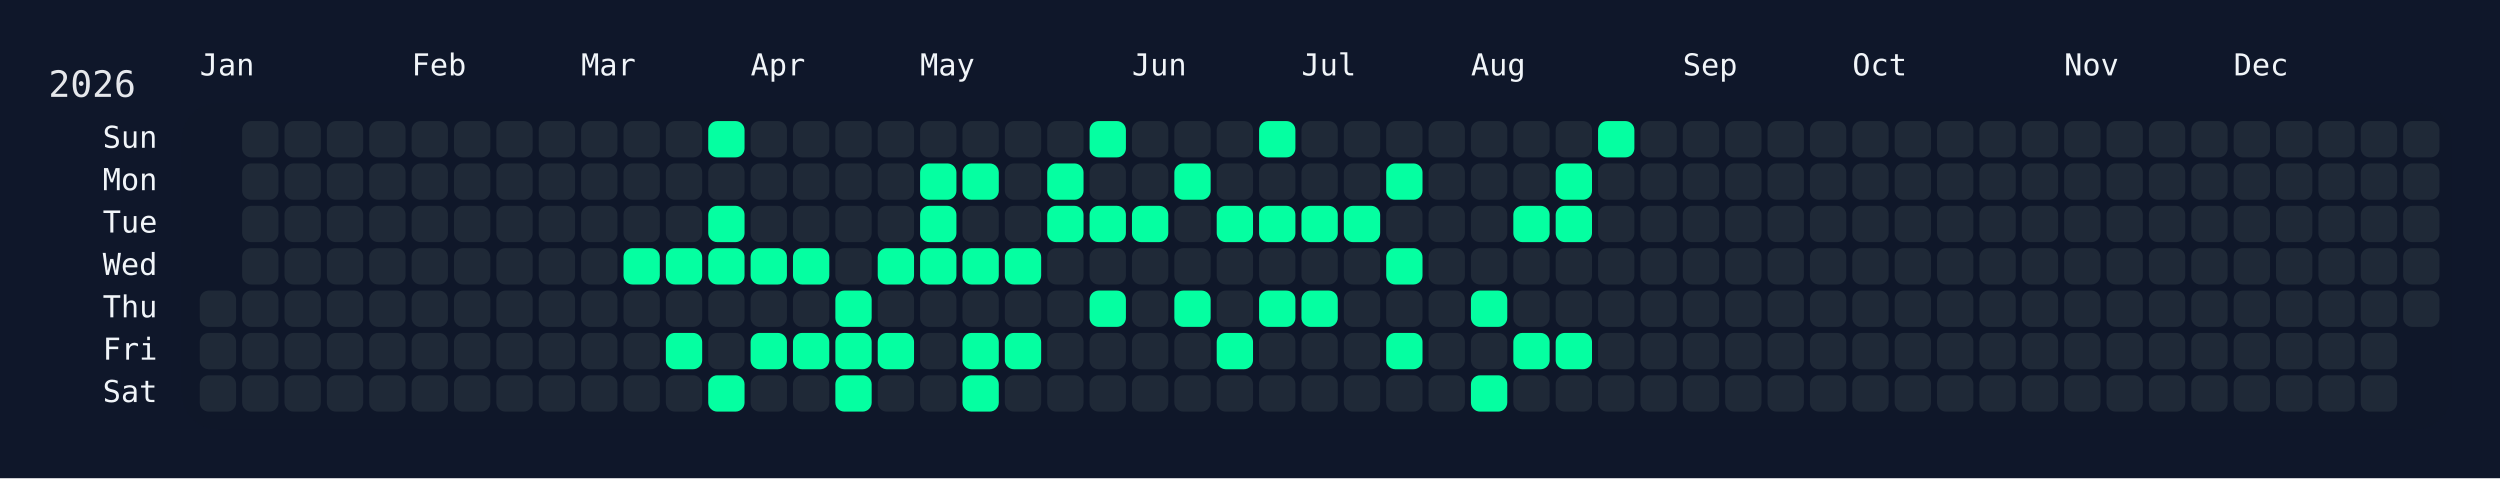
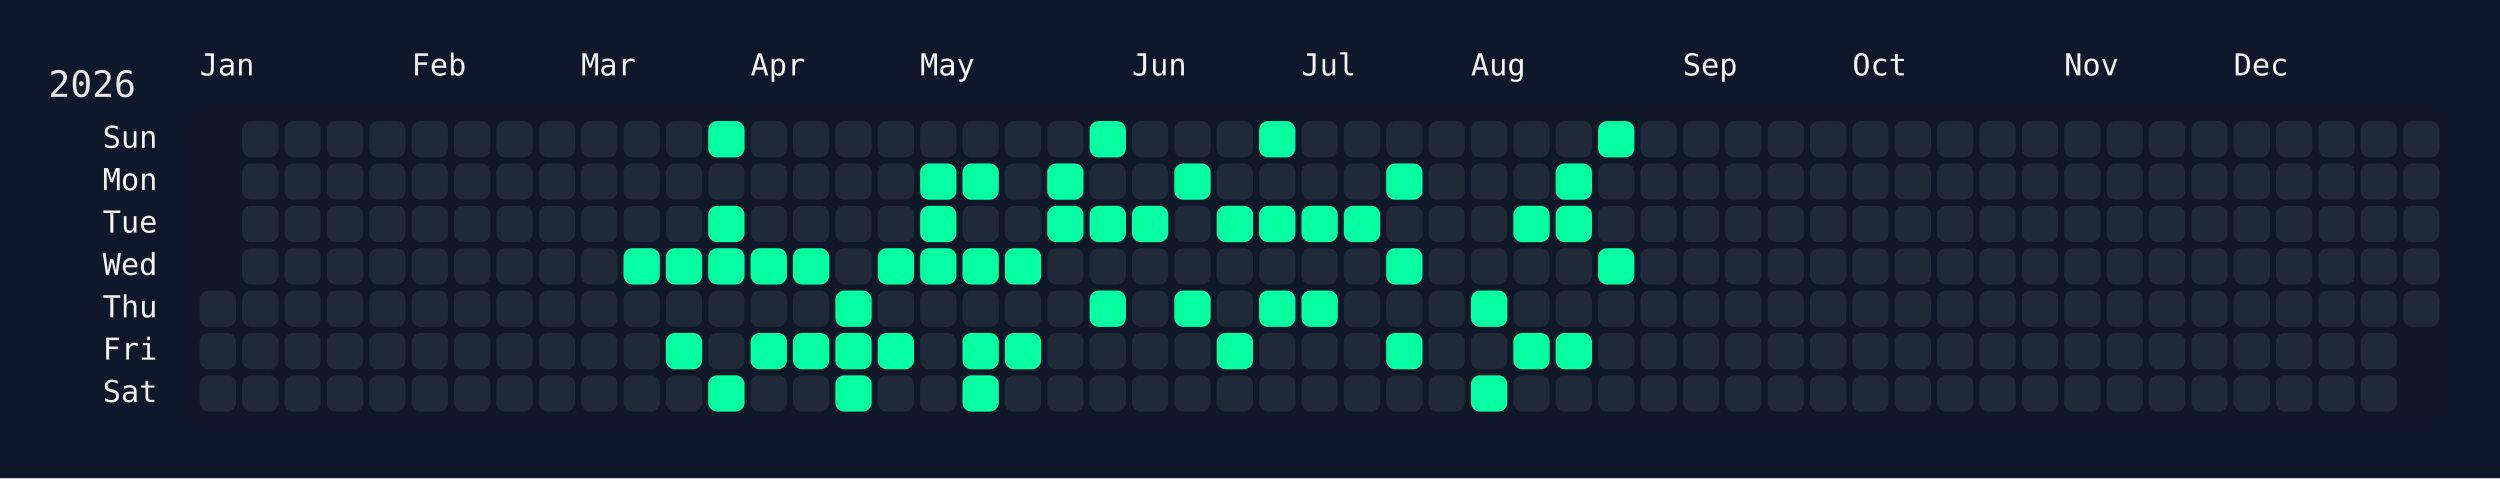
<svg xmlns="http://www.w3.org/2000/svg" width="826" height="158" viewBox="0 0 826 158">
  <rect width="826" height="158" fill="#0f172a" />
  <rect x="60" y="34" width="750" height="108" rx="12" ry="12" fill="rgba(15, 23, 42, 0.8)" />
  <text x="16" y="32" font-size="12" fill="#e5e7eb" font-family="JetBrains Mono, ui-monospace, SFMono-Regular, Menlo, Monaco, Consolas, monospace">2026</text>
  <text x="66" y="18" font-size="10" fill="#f1f5f9" font-family="JetBrains Mono, ui-monospace, SFMono-Regular, Menlo, Monaco, Consolas, monospace" dominant-baseline="hanging">Jan</text>
  <text x="136" y="18" font-size="10" fill="#f1f5f9" font-family="JetBrains Mono, ui-monospace, SFMono-Regular, Menlo, Monaco, Consolas, monospace" dominant-baseline="hanging">Feb</text>
  <text x="192" y="18" font-size="10" fill="#f1f5f9" font-family="JetBrains Mono, ui-monospace, SFMono-Regular, Menlo, Monaco, Consolas, monospace" dominant-baseline="hanging">Mar</text>
  <text x="248" y="18" font-size="10" fill="#f1f5f9" font-family="JetBrains Mono, ui-monospace, SFMono-Regular, Menlo, Monaco, Consolas, monospace" dominant-baseline="hanging">Apr</text>
  <text x="304" y="18" font-size="10" fill="#f1f5f9" font-family="JetBrains Mono, ui-monospace, SFMono-Regular, Menlo, Monaco, Consolas, monospace" dominant-baseline="hanging">May</text>
  <text x="374" y="18" font-size="10" fill="#f1f5f9" font-family="JetBrains Mono, ui-monospace, SFMono-Regular, Menlo, Monaco, Consolas, monospace" dominant-baseline="hanging">Jun</text>
  <text x="430" y="18" font-size="10" fill="#f1f5f9" font-family="JetBrains Mono, ui-monospace, SFMono-Regular, Menlo, Monaco, Consolas, monospace" dominant-baseline="hanging">Jul</text>
  <text x="486" y="18" font-size="10" fill="#f1f5f9" font-family="JetBrains Mono, ui-monospace, SFMono-Regular, Menlo, Monaco, Consolas, monospace" dominant-baseline="hanging">Aug</text>
  <text x="556" y="18" font-size="10" fill="#f1f5f9" font-family="JetBrains Mono, ui-monospace, SFMono-Regular, Menlo, Monaco, Consolas, monospace" dominant-baseline="hanging">Sep</text>
  <text x="612" y="18" font-size="10" fill="#f1f5f9" font-family="JetBrains Mono, ui-monospace, SFMono-Regular, Menlo, Monaco, Consolas, monospace" dominant-baseline="hanging">Oct</text>
  <text x="682" y="18" font-size="10" fill="#f1f5f9" font-family="JetBrains Mono, ui-monospace, SFMono-Regular, Menlo, Monaco, Consolas, monospace" dominant-baseline="hanging">Nov</text>
  <text x="738" y="18" font-size="10" fill="#f1f5f9" font-family="JetBrains Mono, ui-monospace, SFMono-Regular, Menlo, Monaco, Consolas, monospace" dominant-baseline="hanging">Dec</text>
  <text x="52" y="46.0" font-size="10" fill="#f1f5f9" font-family="JetBrains Mono, ui-monospace, SFMono-Regular, Menlo, Monaco, Consolas, monospace" text-anchor="end" dominant-baseline="middle">Sun</text>
  <text x="52" y="60.0" font-size="10" fill="#f1f5f9" font-family="JetBrains Mono, ui-monospace, SFMono-Regular, Menlo, Monaco, Consolas, monospace" text-anchor="end" dominant-baseline="middle">Mon</text>
  <text x="52" y="74.0" font-size="10" fill="#f1f5f9" font-family="JetBrains Mono, ui-monospace, SFMono-Regular, Menlo, Monaco, Consolas, monospace" text-anchor="end" dominant-baseline="middle">Tue</text>
  <text x="52" y="88.0" font-size="10" fill="#f1f5f9" font-family="JetBrains Mono, ui-monospace, SFMono-Regular, Menlo, Monaco, Consolas, monospace" text-anchor="end" dominant-baseline="middle">Wed</text>
  <text x="52" y="102.0" font-size="10" fill="#f1f5f9" font-family="JetBrains Mono, ui-monospace, SFMono-Regular, Menlo, Monaco, Consolas, monospace" text-anchor="end" dominant-baseline="middle">Thu</text>
  <text x="52" y="116.0" font-size="10" fill="#f1f5f9" font-family="JetBrains Mono, ui-monospace, SFMono-Regular, Menlo, Monaco, Consolas, monospace" text-anchor="end" dominant-baseline="middle">Fri</text>
  <text x="52" y="130.0" font-size="10" fill="#f1f5f9" font-family="JetBrains Mono, ui-monospace, SFMono-Regular, Menlo, Monaco, Consolas, monospace" text-anchor="end" dominant-baseline="middle">Sat</text>
  <g transform="translate(66,40)">
    <rect x="0" y="56" width="12" height="12" rx="3" ry="3" fill="#1f2937" data-date="2026-01-01" />
    <rect x="0" y="70" width="12" height="12" rx="3" ry="3" fill="#1f2937" data-date="2026-01-02" />
    <rect x="0" y="84" width="12" height="12" rx="3" ry="3" fill="#1f2937" data-date="2026-01-03" />
    <rect x="14" y="0" width="12" height="12" rx="3" ry="3" fill="#1f2937" data-date="2026-01-04" />
    <rect x="14" y="14" width="12" height="12" rx="3" ry="3" fill="#1f2937" data-date="2026-01-05" />
    <rect x="14" y="28" width="12" height="12" rx="3" ry="3" fill="#1f2937" data-date="2026-01-06" />
    <rect x="14" y="42" width="12" height="12" rx="3" ry="3" fill="#1f2937" data-date="2026-01-07" />
    <rect x="14" y="56" width="12" height="12" rx="3" ry="3" fill="#1f2937" data-date="2026-01-08" />
    <rect x="14" y="70" width="12" height="12" rx="3" ry="3" fill="#1f2937" data-date="2026-01-09" />
    <rect x="14" y="84" width="12" height="12" rx="3" ry="3" fill="#1f2937" data-date="2026-01-10" />
    <rect x="28" y="0" width="12" height="12" rx="3" ry="3" fill="#1f2937" data-date="2026-01-11" />
    <rect x="28" y="14" width="12" height="12" rx="3" ry="3" fill="#1f2937" data-date="2026-01-12" />
    <rect x="28" y="28" width="12" height="12" rx="3" ry="3" fill="#1f2937" data-date="2026-01-13" />
    <rect x="28" y="42" width="12" height="12" rx="3" ry="3" fill="#1f2937" data-date="2026-01-14" />
    <rect x="28" y="56" width="12" height="12" rx="3" ry="3" fill="#1f2937" data-date="2026-01-15" />
    <rect x="28" y="70" width="12" height="12" rx="3" ry="3" fill="#1f2937" data-date="2026-01-16" />
    <rect x="28" y="84" width="12" height="12" rx="3" ry="3" fill="#1f2937" data-date="2026-01-17" />
    <rect x="42" y="0" width="12" height="12" rx="3" ry="3" fill="#1f2937" data-date="2026-01-18" />
    <rect x="42" y="14" width="12" height="12" rx="3" ry="3" fill="#1f2937" data-date="2026-01-19" />
    <rect x="42" y="28" width="12" height="12" rx="3" ry="3" fill="#1f2937" data-date="2026-01-20" />
    <rect x="42" y="42" width="12" height="12" rx="3" ry="3" fill="#1f2937" data-date="2026-01-21" />
    <rect x="42" y="56" width="12" height="12" rx="3" ry="3" fill="#1f2937" data-date="2026-01-22" />
    <rect x="42" y="70" width="12" height="12" rx="3" ry="3" fill="#1f2937" data-date="2026-01-23" />
    <rect x="42" y="84" width="12" height="12" rx="3" ry="3" fill="#1f2937" data-date="2026-01-24" />
    <rect x="56" y="0" width="12" height="12" rx="3" ry="3" fill="#1f2937" data-date="2026-01-25" />
    <rect x="56" y="14" width="12" height="12" rx="3" ry="3" fill="#1f2937" data-date="2026-01-26" />
    <rect x="56" y="28" width="12" height="12" rx="3" ry="3" fill="#1f2937" data-date="2026-01-27" />
    <rect x="56" y="42" width="12" height="12" rx="3" ry="3" fill="#1f2937" data-date="2026-01-28" />
    <rect x="56" y="56" width="12" height="12" rx="3" ry="3" fill="#1f2937" data-date="2026-01-29" />
    <rect x="56" y="70" width="12" height="12" rx="3" ry="3" fill="#1f2937" data-date="2026-01-30" />
    <rect x="56" y="84" width="12" height="12" rx="3" ry="3" fill="#1f2937" data-date="2026-01-31" />
    <rect x="70" y="0" width="12" height="12" rx="3" ry="3" fill="#1f2937" data-date="2026-02-01" />
    <rect x="70" y="14" width="12" height="12" rx="3" ry="3" fill="#1f2937" data-date="2026-02-02" />
    <rect x="70" y="28" width="12" height="12" rx="3" ry="3" fill="#1f2937" data-date="2026-02-03" />
    <rect x="70" y="42" width="12" height="12" rx="3" ry="3" fill="#1f2937" data-date="2026-02-04" />
    <rect x="70" y="56" width="12" height="12" rx="3" ry="3" fill="#1f2937" data-date="2026-02-05" />
    <rect x="70" y="70" width="12" height="12" rx="3" ry="3" fill="#1f2937" data-date="2026-02-06" />
    <rect x="70" y="84" width="12" height="12" rx="3" ry="3" fill="#1f2937" data-date="2026-02-07" />
    <rect x="84" y="0" width="12" height="12" rx="3" ry="3" fill="#1f2937" data-date="2026-02-08" />
    <rect x="84" y="14" width="12" height="12" rx="3" ry="3" fill="#1f2937" data-date="2026-02-09" />
    <rect x="84" y="28" width="12" height="12" rx="3" ry="3" fill="#1f2937" data-date="2026-02-10" />
    <rect x="84" y="42" width="12" height="12" rx="3" ry="3" fill="#1f2937" data-date="2026-02-11" />
    <rect x="84" y="56" width="12" height="12" rx="3" ry="3" fill="#1f2937" data-date="2026-02-12" />
    <rect x="84" y="70" width="12" height="12" rx="3" ry="3" fill="#1f2937" data-date="2026-02-13" />
    <rect x="84" y="84" width="12" height="12" rx="3" ry="3" fill="#1f2937" data-date="2026-02-14" />
    <rect x="98" y="0" width="12" height="12" rx="3" ry="3" fill="#1f2937" data-date="2026-02-15" />
    <rect x="98" y="14" width="12" height="12" rx="3" ry="3" fill="#1f2937" data-date="2026-02-16" />
    <rect x="98" y="28" width="12" height="12" rx="3" ry="3" fill="#1f2937" data-date="2026-02-17" />
    <rect x="98" y="42" width="12" height="12" rx="3" ry="3" fill="#1f2937" data-date="2026-02-18" />
    <rect x="98" y="56" width="12" height="12" rx="3" ry="3" fill="#1f2937" data-date="2026-02-19" />
    <rect x="98" y="70" width="12" height="12" rx="3" ry="3" fill="#1f2937" data-date="2026-02-20" />
    <rect x="98" y="84" width="12" height="12" rx="3" ry="3" fill="#1f2937" data-date="2026-02-21" />
    <rect x="112" y="0" width="12" height="12" rx="3" ry="3" fill="#1f2937" data-date="2026-02-22" />
    <rect x="112" y="14" width="12" height="12" rx="3" ry="3" fill="#1f2937" data-date="2026-02-23" />
    <rect x="112" y="28" width="12" height="12" rx="3" ry="3" fill="#1f2937" data-date="2026-02-24" />
    <rect x="112" y="42" width="12" height="12" rx="3" ry="3" fill="#1f2937" data-date="2026-02-25" />
    <rect x="112" y="56" width="12" height="12" rx="3" ry="3" fill="#1f2937" data-date="2026-02-26" />
    <rect x="112" y="70" width="12" height="12" rx="3" ry="3" fill="#1f2937" data-date="2026-02-27" />
    <rect x="112" y="84" width="12" height="12" rx="3" ry="3" fill="#1f2937" data-date="2026-02-28" />
    <rect x="126" y="0" width="12" height="12" rx="3" ry="3" fill="#1f2937" data-date="2026-03-01" />
    <rect x="126" y="14" width="12" height="12" rx="3" ry="3" fill="#1f2937" data-date="2026-03-02" />
    <rect x="126" y="28" width="12" height="12" rx="3" ry="3" fill="#1f2937" data-date="2026-03-03" />
    <rect x="126" y="42" width="12" height="12" rx="3" ry="3" fill="#1f2937" data-date="2026-03-04" />
    <rect x="126" y="56" width="12" height="12" rx="3" ry="3" fill="#1f2937" data-date="2026-03-05" />
    <rect x="126" y="70" width="12" height="12" rx="3" ry="3" fill="#1f2937" data-date="2026-03-06" />
    <rect x="126" y="84" width="12" height="12" rx="3" ry="3" fill="#1f2937" data-date="2026-03-07" />
    <rect x="140" y="0" width="12" height="12" rx="3" ry="3" fill="#1f2937" data-date="2026-03-08" />
    <rect x="140" y="14" width="12" height="12" rx="3" ry="3" fill="#1f2937" data-date="2026-03-09" />
    <rect x="140" y="28" width="12" height="12" rx="3" ry="3" fill="#1f2937" data-date="2026-03-10" />
    <rect x="140" y="42" width="12" height="12" rx="3" ry="3" fill="#05ffa1" data-date="2026-03-11" />
    <rect x="140" y="56" width="12" height="12" rx="3" ry="3" fill="#1f2937" data-date="2026-03-12" />
    <rect x="140" y="70" width="12" height="12" rx="3" ry="3" fill="#1f2937" data-date="2026-03-13" />
    <rect x="140" y="84" width="12" height="12" rx="3" ry="3" fill="#1f2937" data-date="2026-03-14" />
    <rect x="154" y="0" width="12" height="12" rx="3" ry="3" fill="#1f2937" data-date="2026-03-15" />
    <rect x="154" y="14" width="12" height="12" rx="3" ry="3" fill="#1f2937" data-date="2026-03-16" />
    <rect x="154" y="28" width="12" height="12" rx="3" ry="3" fill="#1f2937" data-date="2026-03-17" />
    <rect x="154" y="42" width="12" height="12" rx="3" ry="3" fill="#05ffa1" data-date="2026-03-18" />
    <rect x="154" y="56" width="12" height="12" rx="3" ry="3" fill="#1f2937" data-date="2026-03-19" />
    <rect x="154" y="70" width="12" height="12" rx="3" ry="3" fill="#05ffa1" data-date="2026-03-20" />
    <rect x="154" y="84" width="12" height="12" rx="3" ry="3" fill="#1f2937" data-date="2026-03-21" />
    <rect x="168" y="0" width="12" height="12" rx="3" ry="3" fill="#05ffa1" data-date="2026-03-22" />
    <rect x="168" y="14" width="12" height="12" rx="3" ry="3" fill="#1f2937" data-date="2026-03-23" />
    <rect x="168" y="28" width="12" height="12" rx="3" ry="3" fill="#05ffa1" data-date="2026-03-24" />
    <rect x="168" y="42" width="12" height="12" rx="3" ry="3" fill="#05ffa1" data-date="2026-03-25" />
    <rect x="168" y="56" width="12" height="12" rx="3" ry="3" fill="#1f2937" data-date="2026-03-26" />
    <rect x="168" y="70" width="12" height="12" rx="3" ry="3" fill="#1f2937" data-date="2026-03-27" />
    <rect x="168" y="84" width="12" height="12" rx="3" ry="3" fill="#05ffa1" data-date="2026-03-28" />
    <rect x="182" y="0" width="12" height="12" rx="3" ry="3" fill="#1f2937" data-date="2026-03-29" />
    <rect x="182" y="14" width="12" height="12" rx="3" ry="3" fill="#1f2937" data-date="2026-03-30" />
    <rect x="182" y="28" width="12" height="12" rx="3" ry="3" fill="#1f2937" data-date="2026-03-31" />
    <rect x="182" y="42" width="12" height="12" rx="3" ry="3" fill="#05ffa1" data-date="2026-04-01" />
    <rect x="182" y="56" width="12" height="12" rx="3" ry="3" fill="#1f2937" data-date="2026-04-02" />
    <rect x="182" y="70" width="12" height="12" rx="3" ry="3" fill="#05ffa1" data-date="2026-04-03" />
    <rect x="182" y="84" width="12" height="12" rx="3" ry="3" fill="#1f2937" data-date="2026-04-04" />
    <rect x="196" y="0" width="12" height="12" rx="3" ry="3" fill="#1f2937" data-date="2026-04-05" />
    <rect x="196" y="14" width="12" height="12" rx="3" ry="3" fill="#1f2937" data-date="2026-04-06" />
    <rect x="196" y="28" width="12" height="12" rx="3" ry="3" fill="#1f2937" data-date="2026-04-07" />
    <rect x="196" y="42" width="12" height="12" rx="3" ry="3" fill="#05ffa1" data-date="2026-04-08" />
    <rect x="196" y="56" width="12" height="12" rx="3" ry="3" fill="#1f2937" data-date="2026-04-09" />
    <rect x="196" y="70" width="12" height="12" rx="3" ry="3" fill="#05ffa1" data-date="2026-04-10" />
    <rect x="196" y="84" width="12" height="12" rx="3" ry="3" fill="#1f2937" data-date="2026-04-11" />
    <rect x="210" y="0" width="12" height="12" rx="3" ry="3" fill="#1f2937" data-date="2026-04-12" />
    <rect x="210" y="14" width="12" height="12" rx="3" ry="3" fill="#1f2937" data-date="2026-04-13" />
    <rect x="210" y="28" width="12" height="12" rx="3" ry="3" fill="#1f2937" data-date="2026-04-14" />
    <rect x="210" y="42" width="12" height="12" rx="3" ry="3" fill="#1f2937" data-date="2026-04-15" />
    <rect x="210" y="56" width="12" height="12" rx="3" ry="3" fill="#05ffa1" data-date="2026-04-16" />
    <rect x="210" y="70" width="12" height="12" rx="3" ry="3" fill="#05ffa1" data-date="2026-04-17" />
    <rect x="210" y="84" width="12" height="12" rx="3" ry="3" fill="#05ffa1" data-date="2026-04-18" />
    <rect x="224" y="0" width="12" height="12" rx="3" ry="3" fill="#1f2937" data-date="2026-04-19" />
    <rect x="224" y="14" width="12" height="12" rx="3" ry="3" fill="#1f2937" data-date="2026-04-20" />
    <rect x="224" y="28" width="12" height="12" rx="3" ry="3" fill="#1f2937" data-date="2026-04-21" />
    <rect x="224" y="42" width="12" height="12" rx="3" ry="3" fill="#05ffa1" data-date="2026-04-22" />
    <rect x="224" y="56" width="12" height="12" rx="3" ry="3" fill="#1f2937" data-date="2026-04-23" />
    <rect x="224" y="70" width="12" height="12" rx="3" ry="3" fill="#05ffa1" data-date="2026-04-24" />
    <rect x="224" y="84" width="12" height="12" rx="3" ry="3" fill="#1f2937" data-date="2026-04-25" />
    <rect x="238" y="0" width="12" height="12" rx="3" ry="3" fill="#1f2937" data-date="2026-04-26" />
    <rect x="238" y="14" width="12" height="12" rx="3" ry="3" fill="#05ffa1" data-date="2026-04-27" />
    <rect x="238" y="28" width="12" height="12" rx="3" ry="3" fill="#05ffa1" data-date="2026-04-28" />
    <rect x="238" y="42" width="12" height="12" rx="3" ry="3" fill="#05ffa1" data-date="2026-04-29" />
    <rect x="238" y="56" width="12" height="12" rx="3" ry="3" fill="#1f2937" data-date="2026-04-30" />
    <rect x="238" y="70" width="12" height="12" rx="3" ry="3" fill="#1f2937" data-date="2026-05-01" />
    <rect x="238" y="84" width="12" height="12" rx="3" ry="3" fill="#1f2937" data-date="2026-05-02" />
    <rect x="252" y="0" width="12" height="12" rx="3" ry="3" fill="#1f2937" data-date="2026-05-03" />
    <rect x="252" y="14" width="12" height="12" rx="3" ry="3" fill="#05ffa1" data-date="2026-05-04" />
    <rect x="252" y="28" width="12" height="12" rx="3" ry="3" fill="#1f2937" data-date="2026-05-05" />
    <rect x="252" y="42" width="12" height="12" rx="3" ry="3" fill="#05ffa1" data-date="2026-05-06" />
    <rect x="252" y="56" width="12" height="12" rx="3" ry="3" fill="#1f2937" data-date="2026-05-07" />
    <rect x="252" y="70" width="12" height="12" rx="3" ry="3" fill="#05ffa1" data-date="2026-05-08" />
    <rect x="252" y="84" width="12" height="12" rx="3" ry="3" fill="#05ffa1" data-date="2026-05-09" />
    <rect x="266" y="0" width="12" height="12" rx="3" ry="3" fill="#1f2937" data-date="2026-05-10" />
    <rect x="266" y="14" width="12" height="12" rx="3" ry="3" fill="#1f2937" data-date="2026-05-11" />
    <rect x="266" y="28" width="12" height="12" rx="3" ry="3" fill="#1f2937" data-date="2026-05-12" />
    <rect x="266" y="42" width="12" height="12" rx="3" ry="3" fill="#05ffa1" data-date="2026-05-13" />
    <rect x="266" y="56" width="12" height="12" rx="3" ry="3" fill="#1f2937" data-date="2026-05-14" />
    <rect x="266" y="70" width="12" height="12" rx="3" ry="3" fill="#05ffa1" data-date="2026-05-15" />
    <rect x="266" y="84" width="12" height="12" rx="3" ry="3" fill="#1f2937" data-date="2026-05-16" />
    <rect x="280" y="0" width="12" height="12" rx="3" ry="3" fill="#1f2937" data-date="2026-05-17" />
    <rect x="280" y="14" width="12" height="12" rx="3" ry="3" fill="#05ffa1" data-date="2026-05-18" />
    <rect x="280" y="28" width="12" height="12" rx="3" ry="3" fill="#05ffa1" data-date="2026-05-19" />
    <rect x="280" y="42" width="12" height="12" rx="3" ry="3" fill="#1f2937" data-date="2026-05-20" />
    <rect x="280" y="56" width="12" height="12" rx="3" ry="3" fill="#1f2937" data-date="2026-05-21" />
    <rect x="280" y="70" width="12" height="12" rx="3" ry="3" fill="#1f2937" data-date="2026-05-22" />
    <rect x="280" y="84" width="12" height="12" rx="3" ry="3" fill="#1f2937" data-date="2026-05-23" />
    <rect x="294" y="0" width="12" height="12" rx="3" ry="3" fill="#05ffa1" data-date="2026-05-24" />
    <rect x="294" y="14" width="12" height="12" rx="3" ry="3" fill="#1f2937" data-date="2026-05-25" />
    <rect x="294" y="28" width="12" height="12" rx="3" ry="3" fill="#05ffa1" data-date="2026-05-26" />
    <rect x="294" y="42" width="12" height="12" rx="3" ry="3" fill="#1f2937" data-date="2026-05-27" />
    <rect x="294" y="56" width="12" height="12" rx="3" ry="3" fill="#05ffa1" data-date="2026-05-28" />
    <rect x="294" y="70" width="12" height="12" rx="3" ry="3" fill="#1f2937" data-date="2026-05-29" />
    <rect x="294" y="84" width="12" height="12" rx="3" ry="3" fill="#1f2937" data-date="2026-05-30" />
    <rect x="308" y="0" width="12" height="12" rx="3" ry="3" fill="#1f2937" data-date="2026-05-31" />
    <rect x="308" y="14" width="12" height="12" rx="3" ry="3" fill="#1f2937" data-date="2026-06-01" />
    <rect x="308" y="28" width="12" height="12" rx="3" ry="3" fill="#05ffa1" data-date="2026-06-02" />
    <rect x="308" y="42" width="12" height="12" rx="3" ry="3" fill="#1f2937" data-date="2026-06-03" />
    <rect x="308" y="56" width="12" height="12" rx="3" ry="3" fill="#1f2937" data-date="2026-06-04" />
    <rect x="308" y="70" width="12" height="12" rx="3" ry="3" fill="#1f2937" data-date="2026-06-05" />
    <rect x="308" y="84" width="12" height="12" rx="3" ry="3" fill="#1f2937" data-date="2026-06-06" />
    <rect x="322" y="0" width="12" height="12" rx="3" ry="3" fill="#1f2937" data-date="2026-06-07" />
    <rect x="322" y="14" width="12" height="12" rx="3" ry="3" fill="#05ffa1" data-date="2026-06-08" />
    <rect x="322" y="28" width="12" height="12" rx="3" ry="3" fill="#1f2937" data-date="2026-06-09" />
    <rect x="322" y="42" width="12" height="12" rx="3" ry="3" fill="#1f2937" data-date="2026-06-10" />
    <rect x="322" y="56" width="12" height="12" rx="3" ry="3" fill="#05ffa1" data-date="2026-06-11" />
    <rect x="322" y="70" width="12" height="12" rx="3" ry="3" fill="#1f2937" data-date="2026-06-12" />
    <rect x="322" y="84" width="12" height="12" rx="3" ry="3" fill="#1f2937" data-date="2026-06-13" />
    <rect x="336" y="0" width="12" height="12" rx="3" ry="3" fill="#1f2937" data-date="2026-06-14" />
    <rect x="336" y="14" width="12" height="12" rx="3" ry="3" fill="#1f2937" data-date="2026-06-15" />
    <rect x="336" y="28" width="12" height="12" rx="3" ry="3" fill="#05ffa1" data-date="2026-06-16" />
    <rect x="336" y="42" width="12" height="12" rx="3" ry="3" fill="#1f2937" data-date="2026-06-17" />
    <rect x="336" y="56" width="12" height="12" rx="3" ry="3" fill="#1f2937" data-date="2026-06-18" />
    <rect x="336" y="70" width="12" height="12" rx="3" ry="3" fill="#05ffa1" data-date="2026-06-19" />
    <rect x="336" y="84" width="12" height="12" rx="3" ry="3" fill="#1f2937" data-date="2026-06-20" />
    <rect x="350" y="0" width="12" height="12" rx="3" ry="3" fill="#05ffa1" data-date="2026-06-21" />
    <rect x="350" y="14" width="12" height="12" rx="3" ry="3" fill="#1f2937" data-date="2026-06-22" />
    <rect x="350" y="28" width="12" height="12" rx="3" ry="3" fill="#05ffa1" data-date="2026-06-23" />
    <rect x="350" y="42" width="12" height="12" rx="3" ry="3" fill="#1f2937" data-date="2026-06-24" />
    <rect x="350" y="56" width="12" height="12" rx="3" ry="3" fill="#05ffa1" data-date="2026-06-25" />
    <rect x="350" y="70" width="12" height="12" rx="3" ry="3" fill="#1f2937" data-date="2026-06-26" />
    <rect x="350" y="84" width="12" height="12" rx="3" ry="3" fill="#1f2937" data-date="2026-06-27" />
    <rect x="364" y="0" width="12" height="12" rx="3" ry="3" fill="#1f2937" data-date="2026-06-28" />
    <rect x="364" y="14" width="12" height="12" rx="3" ry="3" fill="#1f2937" data-date="2026-06-29" />
    <rect x="364" y="28" width="12" height="12" rx="3" ry="3" fill="#05ffa1" data-date="2026-06-30" />
    <rect x="364" y="42" width="12" height="12" rx="3" ry="3" fill="#1f2937" data-date="2026-07-01" />
    <rect x="364" y="56" width="12" height="12" rx="3" ry="3" fill="#05ffa1" data-date="2026-07-02" />
    <rect x="364" y="70" width="12" height="12" rx="3" ry="3" fill="#1f2937" data-date="2026-07-03" />
    <rect x="364" y="84" width="12" height="12" rx="3" ry="3" fill="#1f2937" data-date="2026-07-04" />
    <rect x="378" y="0" width="12" height="12" rx="3" ry="3" fill="#1f2937" data-date="2026-07-05" />
    <rect x="378" y="14" width="12" height="12" rx="3" ry="3" fill="#1f2937" data-date="2026-07-06" />
    <rect x="378" y="28" width="12" height="12" rx="3" ry="3" fill="#05ffa1" data-date="2026-07-07" />
    <rect x="378" y="42" width="12" height="12" rx="3" ry="3" fill="#1f2937" data-date="2026-07-08" />
    <rect x="378" y="56" width="12" height="12" rx="3" ry="3" fill="#1f2937" data-date="2026-07-09" />
    <rect x="378" y="70" width="12" height="12" rx="3" ry="3" fill="#1f2937" data-date="2026-07-10" />
    <rect x="378" y="84" width="12" height="12" rx="3" ry="3" fill="#1f2937" data-date="2026-07-11" />
    <rect x="392" y="0" width="12" height="12" rx="3" ry="3" fill="#1f2937" data-date="2026-07-12" />
    <rect x="392" y="14" width="12" height="12" rx="3" ry="3" fill="#05ffa1" data-date="2026-07-13" />
    <rect x="392" y="28" width="12" height="12" rx="3" ry="3" fill="#1f2937" data-date="2026-07-14" />
    <rect x="392" y="42" width="12" height="12" rx="3" ry="3" fill="#05ffa1" data-date="2026-07-15" />
    <rect x="392" y="56" width="12" height="12" rx="3" ry="3" fill="#1f2937" data-date="2026-07-16" />
    <rect x="392" y="70" width="12" height="12" rx="3" ry="3" fill="#05ffa1" data-date="2026-07-17" />
    <rect x="392" y="84" width="12" height="12" rx="3" ry="3" fill="#1f2937" data-date="2026-07-18" />
    <rect x="406" y="0" width="12" height="12" rx="3" ry="3" fill="#1f2937" data-date="2026-07-19" />
    <rect x="406" y="14" width="12" height="12" rx="3" ry="3" fill="#1f2937" data-date="2026-07-20" />
    <rect x="406" y="28" width="12" height="12" rx="3" ry="3" fill="#1f2937" data-date="2026-07-21" />
    <rect x="406" y="42" width="12" height="12" rx="3" ry="3" fill="#1f2937" data-date="2026-07-22" />
    <rect x="406" y="56" width="12" height="12" rx="3" ry="3" fill="#1f2937" data-date="2026-07-23" />
    <rect x="406" y="70" width="12" height="12" rx="3" ry="3" fill="#1f2937" data-date="2026-07-24" />
    <rect x="406" y="84" width="12" height="12" rx="3" ry="3" fill="#1f2937" data-date="2026-07-25" />
    <rect x="420" y="0" width="12" height="12" rx="3" ry="3" fill="#1f2937" data-date="2026-07-26" />
    <rect x="420" y="14" width="12" height="12" rx="3" ry="3" fill="#1f2937" data-date="2026-07-27" />
    <rect x="420" y="28" width="12" height="12" rx="3" ry="3" fill="#1f2937" data-date="2026-07-28" />
    <rect x="420" y="42" width="12" height="12" rx="3" ry="3" fill="#1f2937" data-date="2026-07-29" />
    <rect x="420" y="56" width="12" height="12" rx="3" ry="3" fill="#05ffa1" data-date="2026-07-30" />
    <rect x="420" y="70" width="12" height="12" rx="3" ry="3" fill="#1f2937" data-date="2026-07-31" />
    <rect x="420" y="84" width="12" height="12" rx="3" ry="3" fill="#05ffa1" data-date="2026-08-01" />
    <rect x="434" y="0" width="12" height="12" rx="3" ry="3" fill="#1f2937" data-date="2026-08-02" />
    <rect x="434" y="14" width="12" height="12" rx="3" ry="3" fill="#1f2937" data-date="2026-08-03" />
    <rect x="434" y="28" width="12" height="12" rx="3" ry="3" fill="#05ffa1" data-date="2026-08-04" />
    <rect x="434" y="42" width="12" height="12" rx="3" ry="3" fill="#1f2937" data-date="2026-08-05" />
    <rect x="434" y="56" width="12" height="12" rx="3" ry="3" fill="#1f2937" data-date="2026-08-06" />
    <rect x="434" y="70" width="12" height="12" rx="3" ry="3" fill="#05ffa1" data-date="2026-08-07" />
    <rect x="434" y="84" width="12" height="12" rx="3" ry="3" fill="#1f2937" data-date="2026-08-08" />
    <rect x="448" y="0" width="12" height="12" rx="3" ry="3" fill="#1f2937" data-date="2026-08-09" />
    <rect x="448" y="14" width="12" height="12" rx="3" ry="3" fill="#05ffa1" data-date="2026-08-10" />
    <rect x="448" y="28" width="12" height="12" rx="3" ry="3" fill="#05ffa1" data-date="2026-08-11" />
    <rect x="448" y="42" width="12" height="12" rx="3" ry="3" fill="#1f2937" data-date="2026-08-12" />
    <rect x="448" y="56" width="12" height="12" rx="3" ry="3" fill="#1f2937" data-date="2026-08-13" />
    <rect x="448" y="70" width="12" height="12" rx="3" ry="3" fill="#05ffa1" data-date="2026-08-14" />
    <rect x="448" y="84" width="12" height="12" rx="3" ry="3" fill="#1f2937" data-date="2026-08-15" />
    <rect x="462" y="0" width="12" height="12" rx="3" ry="3" fill="#05ffa1" data-date="2026-08-16" />
    <rect x="462" y="14" width="12" height="12" rx="3" ry="3" fill="#1f2937" data-date="2026-08-17" />
    <rect x="462" y="28" width="12" height="12" rx="3" ry="3" fill="#1f2937" data-date="2026-08-18" />
-     <rect x="462" y="42" width="12" height="12" rx="3" ry="3" fill="#1f2937" data-date="2026-08-19" />
+     <rect x="462" y="42" width="12" height="12" rx="3" ry="3" fill="#05ffa1" data-date="2026-08-19" />
    <rect x="462" y="56" width="12" height="12" rx="3" ry="3" fill="#1f2937" data-date="2026-08-20" />
    <rect x="462" y="70" width="12" height="12" rx="3" ry="3" fill="#1f2937" data-date="2026-08-21" />
    <rect x="462" y="84" width="12" height="12" rx="3" ry="3" fill="#1f2937" data-date="2026-08-22" />
    <rect x="476" y="0" width="12" height="12" rx="3" ry="3" fill="#1f2937" data-date="2026-08-23" />
    <rect x="476" y="14" width="12" height="12" rx="3" ry="3" fill="#1f2937" data-date="2026-08-24" />
    <rect x="476" y="28" width="12" height="12" rx="3" ry="3" fill="#1f2937" data-date="2026-08-25" />
    <rect x="476" y="42" width="12" height="12" rx="3" ry="3" fill="#1f2937" data-date="2026-08-26" />
    <rect x="476" y="56" width="12" height="12" rx="3" ry="3" fill="#1f2937" data-date="2026-08-27" />
    <rect x="476" y="70" width="12" height="12" rx="3" ry="3" fill="#1f2937" data-date="2026-08-28" />
    <rect x="476" y="84" width="12" height="12" rx="3" ry="3" fill="#1f2937" data-date="2026-08-29" />
    <rect x="490" y="0" width="12" height="12" rx="3" ry="3" fill="#1f2937" data-date="2026-08-30" />
    <rect x="490" y="14" width="12" height="12" rx="3" ry="3" fill="#1f2937" data-date="2026-08-31" />
    <rect x="490" y="28" width="12" height="12" rx="3" ry="3" fill="#1f2937" data-date="2026-09-01" />
    <rect x="490" y="42" width="12" height="12" rx="3" ry="3" fill="#1f2937" data-date="2026-09-02" />
    <rect x="490" y="56" width="12" height="12" rx="3" ry="3" fill="#1f2937" data-date="2026-09-03" />
    <rect x="490" y="70" width="12" height="12" rx="3" ry="3" fill="#1f2937" data-date="2026-09-04" />
    <rect x="490" y="84" width="12" height="12" rx="3" ry="3" fill="#1f2937" data-date="2026-09-05" />
    <rect x="504" y="0" width="12" height="12" rx="3" ry="3" fill="#1f2937" data-date="2026-09-06" />
    <rect x="504" y="14" width="12" height="12" rx="3" ry="3" fill="#1f2937" data-date="2026-09-07" />
    <rect x="504" y="28" width="12" height="12" rx="3" ry="3" fill="#1f2937" data-date="2026-09-08" />
    <rect x="504" y="42" width="12" height="12" rx="3" ry="3" fill="#1f2937" data-date="2026-09-09" />
    <rect x="504" y="56" width="12" height="12" rx="3" ry="3" fill="#1f2937" data-date="2026-09-10" />
    <rect x="504" y="70" width="12" height="12" rx="3" ry="3" fill="#1f2937" data-date="2026-09-11" />
    <rect x="504" y="84" width="12" height="12" rx="3" ry="3" fill="#1f2937" data-date="2026-09-12" />
    <rect x="518" y="0" width="12" height="12" rx="3" ry="3" fill="#1f2937" data-date="2026-09-13" />
    <rect x="518" y="14" width="12" height="12" rx="3" ry="3" fill="#1f2937" data-date="2026-09-14" />
    <rect x="518" y="28" width="12" height="12" rx="3" ry="3" fill="#1f2937" data-date="2026-09-15" />
    <rect x="518" y="42" width="12" height="12" rx="3" ry="3" fill="#1f2937" data-date="2026-09-16" />
    <rect x="518" y="56" width="12" height="12" rx="3" ry="3" fill="#1f2937" data-date="2026-09-17" />
    <rect x="518" y="70" width="12" height="12" rx="3" ry="3" fill="#1f2937" data-date="2026-09-18" />
    <rect x="518" y="84" width="12" height="12" rx="3" ry="3" fill="#1f2937" data-date="2026-09-19" />
    <rect x="532" y="0" width="12" height="12" rx="3" ry="3" fill="#1f2937" data-date="2026-09-20" />
    <rect x="532" y="14" width="12" height="12" rx="3" ry="3" fill="#1f2937" data-date="2026-09-21" />
    <rect x="532" y="28" width="12" height="12" rx="3" ry="3" fill="#1f2937" data-date="2026-09-22" />
    <rect x="532" y="42" width="12" height="12" rx="3" ry="3" fill="#1f2937" data-date="2026-09-23" />
    <rect x="532" y="56" width="12" height="12" rx="3" ry="3" fill="#1f2937" data-date="2026-09-24" />
    <rect x="532" y="70" width="12" height="12" rx="3" ry="3" fill="#1f2937" data-date="2026-09-25" />
    <rect x="532" y="84" width="12" height="12" rx="3" ry="3" fill="#1f2937" data-date="2026-09-26" />
    <rect x="546" y="0" width="12" height="12" rx="3" ry="3" fill="#1f2937" data-date="2026-09-27" />
    <rect x="546" y="14" width="12" height="12" rx="3" ry="3" fill="#1f2937" data-date="2026-09-28" />
    <rect x="546" y="28" width="12" height="12" rx="3" ry="3" fill="#1f2937" data-date="2026-09-29" />
    <rect x="546" y="42" width="12" height="12" rx="3" ry="3" fill="#1f2937" data-date="2026-09-30" />
    <rect x="546" y="56" width="12" height="12" rx="3" ry="3" fill="#1f2937" data-date="2026-10-01" />
    <rect x="546" y="70" width="12" height="12" rx="3" ry="3" fill="#1f2937" data-date="2026-10-02" />
    <rect x="546" y="84" width="12" height="12" rx="3" ry="3" fill="#1f2937" data-date="2026-10-03" />
    <rect x="560" y="0" width="12" height="12" rx="3" ry="3" fill="#1f2937" data-date="2026-10-04" />
    <rect x="560" y="14" width="12" height="12" rx="3" ry="3" fill="#1f2937" data-date="2026-10-05" />
    <rect x="560" y="28" width="12" height="12" rx="3" ry="3" fill="#1f2937" data-date="2026-10-06" />
    <rect x="560" y="42" width="12" height="12" rx="3" ry="3" fill="#1f2937" data-date="2026-10-07" />
    <rect x="560" y="56" width="12" height="12" rx="3" ry="3" fill="#1f2937" data-date="2026-10-08" />
    <rect x="560" y="70" width="12" height="12" rx="3" ry="3" fill="#1f2937" data-date="2026-10-09" />
    <rect x="560" y="84" width="12" height="12" rx="3" ry="3" fill="#1f2937" data-date="2026-10-10" />
    <rect x="574" y="0" width="12" height="12" rx="3" ry="3" fill="#1f2937" data-date="2026-10-11" />
    <rect x="574" y="14" width="12" height="12" rx="3" ry="3" fill="#1f2937" data-date="2026-10-12" />
    <rect x="574" y="28" width="12" height="12" rx="3" ry="3" fill="#1f2937" data-date="2026-10-13" />
    <rect x="574" y="42" width="12" height="12" rx="3" ry="3" fill="#1f2937" data-date="2026-10-14" />
    <rect x="574" y="56" width="12" height="12" rx="3" ry="3" fill="#1f2937" data-date="2026-10-15" />
    <rect x="574" y="70" width="12" height="12" rx="3" ry="3" fill="#1f2937" data-date="2026-10-16" />
    <rect x="574" y="84" width="12" height="12" rx="3" ry="3" fill="#1f2937" data-date="2026-10-17" />
    <rect x="588" y="0" width="12" height="12" rx="3" ry="3" fill="#1f2937" data-date="2026-10-18" />
    <rect x="588" y="14" width="12" height="12" rx="3" ry="3" fill="#1f2937" data-date="2026-10-19" />
    <rect x="588" y="28" width="12" height="12" rx="3" ry="3" fill="#1f2937" data-date="2026-10-20" />
    <rect x="588" y="42" width="12" height="12" rx="3" ry="3" fill="#1f2937" data-date="2026-10-21" />
    <rect x="588" y="56" width="12" height="12" rx="3" ry="3" fill="#1f2937" data-date="2026-10-22" />
    <rect x="588" y="70" width="12" height="12" rx="3" ry="3" fill="#1f2937" data-date="2026-10-23" />
    <rect x="588" y="84" width="12" height="12" rx="3" ry="3" fill="#1f2937" data-date="2026-10-24" />
    <rect x="602" y="0" width="12" height="12" rx="3" ry="3" fill="#1f2937" data-date="2026-10-25" />
    <rect x="602" y="14" width="12" height="12" rx="3" ry="3" fill="#1f2937" data-date="2026-10-26" />
    <rect x="602" y="28" width="12" height="12" rx="3" ry="3" fill="#1f2937" data-date="2026-10-27" />
    <rect x="602" y="42" width="12" height="12" rx="3" ry="3" fill="#1f2937" data-date="2026-10-28" />
    <rect x="602" y="56" width="12" height="12" rx="3" ry="3" fill="#1f2937" data-date="2026-10-29" />
    <rect x="602" y="70" width="12" height="12" rx="3" ry="3" fill="#1f2937" data-date="2026-10-30" />
    <rect x="602" y="84" width="12" height="12" rx="3" ry="3" fill="#1f2937" data-date="2026-10-31" />
    <rect x="616" y="0" width="12" height="12" rx="3" ry="3" fill="#1f2937" data-date="2026-11-01" />
    <rect x="616" y="14" width="12" height="12" rx="3" ry="3" fill="#1f2937" data-date="2026-11-02" />
    <rect x="616" y="28" width="12" height="12" rx="3" ry="3" fill="#1f2937" data-date="2026-11-03" />
    <rect x="616" y="42" width="12" height="12" rx="3" ry="3" fill="#1f2937" data-date="2026-11-04" />
    <rect x="616" y="56" width="12" height="12" rx="3" ry="3" fill="#1f2937" data-date="2026-11-05" />
    <rect x="616" y="70" width="12" height="12" rx="3" ry="3" fill="#1f2937" data-date="2026-11-06" />
    <rect x="616" y="84" width="12" height="12" rx="3" ry="3" fill="#1f2937" data-date="2026-11-07" />
    <rect x="630" y="0" width="12" height="12" rx="3" ry="3" fill="#1f2937" data-date="2026-11-08" />
    <rect x="630" y="14" width="12" height="12" rx="3" ry="3" fill="#1f2937" data-date="2026-11-09" />
    <rect x="630" y="28" width="12" height="12" rx="3" ry="3" fill="#1f2937" data-date="2026-11-10" />
    <rect x="630" y="42" width="12" height="12" rx="3" ry="3" fill="#1f2937" data-date="2026-11-11" />
    <rect x="630" y="56" width="12" height="12" rx="3" ry="3" fill="#1f2937" data-date="2026-11-12" />
    <rect x="630" y="70" width="12" height="12" rx="3" ry="3" fill="#1f2937" data-date="2026-11-13" />
    <rect x="630" y="84" width="12" height="12" rx="3" ry="3" fill="#1f2937" data-date="2026-11-14" />
    <rect x="644" y="0" width="12" height="12" rx="3" ry="3" fill="#1f2937" data-date="2026-11-15" />
    <rect x="644" y="14" width="12" height="12" rx="3" ry="3" fill="#1f2937" data-date="2026-11-16" />
    <rect x="644" y="28" width="12" height="12" rx="3" ry="3" fill="#1f2937" data-date="2026-11-17" />
    <rect x="644" y="42" width="12" height="12" rx="3" ry="3" fill="#1f2937" data-date="2026-11-18" />
    <rect x="644" y="56" width="12" height="12" rx="3" ry="3" fill="#1f2937" data-date="2026-11-19" />
    <rect x="644" y="70" width="12" height="12" rx="3" ry="3" fill="#1f2937" data-date="2026-11-20" />
    <rect x="644" y="84" width="12" height="12" rx="3" ry="3" fill="#1f2937" data-date="2026-11-21" />
    <rect x="658" y="0" width="12" height="12" rx="3" ry="3" fill="#1f2937" data-date="2026-11-22" />
    <rect x="658" y="14" width="12" height="12" rx="3" ry="3" fill="#1f2937" data-date="2026-11-23" />
    <rect x="658" y="28" width="12" height="12" rx="3" ry="3" fill="#1f2937" data-date="2026-11-24" />
    <rect x="658" y="42" width="12" height="12" rx="3" ry="3" fill="#1f2937" data-date="2026-11-25" />
    <rect x="658" y="56" width="12" height="12" rx="3" ry="3" fill="#1f2937" data-date="2026-11-26" />
    <rect x="658" y="70" width="12" height="12" rx="3" ry="3" fill="#1f2937" data-date="2026-11-27" />
    <rect x="658" y="84" width="12" height="12" rx="3" ry="3" fill="#1f2937" data-date="2026-11-28" />
    <rect x="672" y="0" width="12" height="12" rx="3" ry="3" fill="#1f2937" data-date="2026-11-29" />
    <rect x="672" y="14" width="12" height="12" rx="3" ry="3" fill="#1f2937" data-date="2026-11-30" />
    <rect x="672" y="28" width="12" height="12" rx="3" ry="3" fill="#1f2937" data-date="2026-12-01" />
    <rect x="672" y="42" width="12" height="12" rx="3" ry="3" fill="#1f2937" data-date="2026-12-02" />
    <rect x="672" y="56" width="12" height="12" rx="3" ry="3" fill="#1f2937" data-date="2026-12-03" />
    <rect x="672" y="70" width="12" height="12" rx="3" ry="3" fill="#1f2937" data-date="2026-12-04" />
    <rect x="672" y="84" width="12" height="12" rx="3" ry="3" fill="#1f2937" data-date="2026-12-05" />
    <rect x="686" y="0" width="12" height="12" rx="3" ry="3" fill="#1f2937" data-date="2026-12-06" />
    <rect x="686" y="14" width="12" height="12" rx="3" ry="3" fill="#1f2937" data-date="2026-12-07" />
    <rect x="686" y="28" width="12" height="12" rx="3" ry="3" fill="#1f2937" data-date="2026-12-08" />
    <rect x="686" y="42" width="12" height="12" rx="3" ry="3" fill="#1f2937" data-date="2026-12-09" />
    <rect x="686" y="56" width="12" height="12" rx="3" ry="3" fill="#1f2937" data-date="2026-12-10" />
    <rect x="686" y="70" width="12" height="12" rx="3" ry="3" fill="#1f2937" data-date="2026-12-11" />
    <rect x="686" y="84" width="12" height="12" rx="3" ry="3" fill="#1f2937" data-date="2026-12-12" />
    <rect x="700" y="0" width="12" height="12" rx="3" ry="3" fill="#1f2937" data-date="2026-12-13" />
    <rect x="700" y="14" width="12" height="12" rx="3" ry="3" fill="#1f2937" data-date="2026-12-14" />
    <rect x="700" y="28" width="12" height="12" rx="3" ry="3" fill="#1f2937" data-date="2026-12-15" />
    <rect x="700" y="42" width="12" height="12" rx="3" ry="3" fill="#1f2937" data-date="2026-12-16" />
    <rect x="700" y="56" width="12" height="12" rx="3" ry="3" fill="#1f2937" data-date="2026-12-17" />
    <rect x="700" y="70" width="12" height="12" rx="3" ry="3" fill="#1f2937" data-date="2026-12-18" />
    <rect x="700" y="84" width="12" height="12" rx="3" ry="3" fill="#1f2937" data-date="2026-12-19" />
    <rect x="714" y="0" width="12" height="12" rx="3" ry="3" fill="#1f2937" data-date="2026-12-20" />
    <rect x="714" y="14" width="12" height="12" rx="3" ry="3" fill="#1f2937" data-date="2026-12-21" />
    <rect x="714" y="28" width="12" height="12" rx="3" ry="3" fill="#1f2937" data-date="2026-12-22" />
    <rect x="714" y="42" width="12" height="12" rx="3" ry="3" fill="#1f2937" data-date="2026-12-23" />
    <rect x="714" y="56" width="12" height="12" rx="3" ry="3" fill="#1f2937" data-date="2026-12-24" />
    <rect x="714" y="70" width="12" height="12" rx="3" ry="3" fill="#1f2937" data-date="2026-12-25" />
    <rect x="714" y="84" width="12" height="12" rx="3" ry="3" fill="#1f2937" data-date="2026-12-26" />
    <rect x="728" y="0" width="12" height="12" rx="3" ry="3" fill="#1f2937" data-date="2026-12-27" />
    <rect x="728" y="14" width="12" height="12" rx="3" ry="3" fill="#1f2937" data-date="2026-12-28" />
    <rect x="728" y="28" width="12" height="12" rx="3" ry="3" fill="#1f2937" data-date="2026-12-29" />
    <rect x="728" y="42" width="12" height="12" rx="3" ry="3" fill="#1f2937" data-date="2026-12-30" />
    <rect x="728" y="56" width="12" height="12" rx="3" ry="3" fill="#1f2937" data-date="2026-12-31" />
  </g>
</svg>
